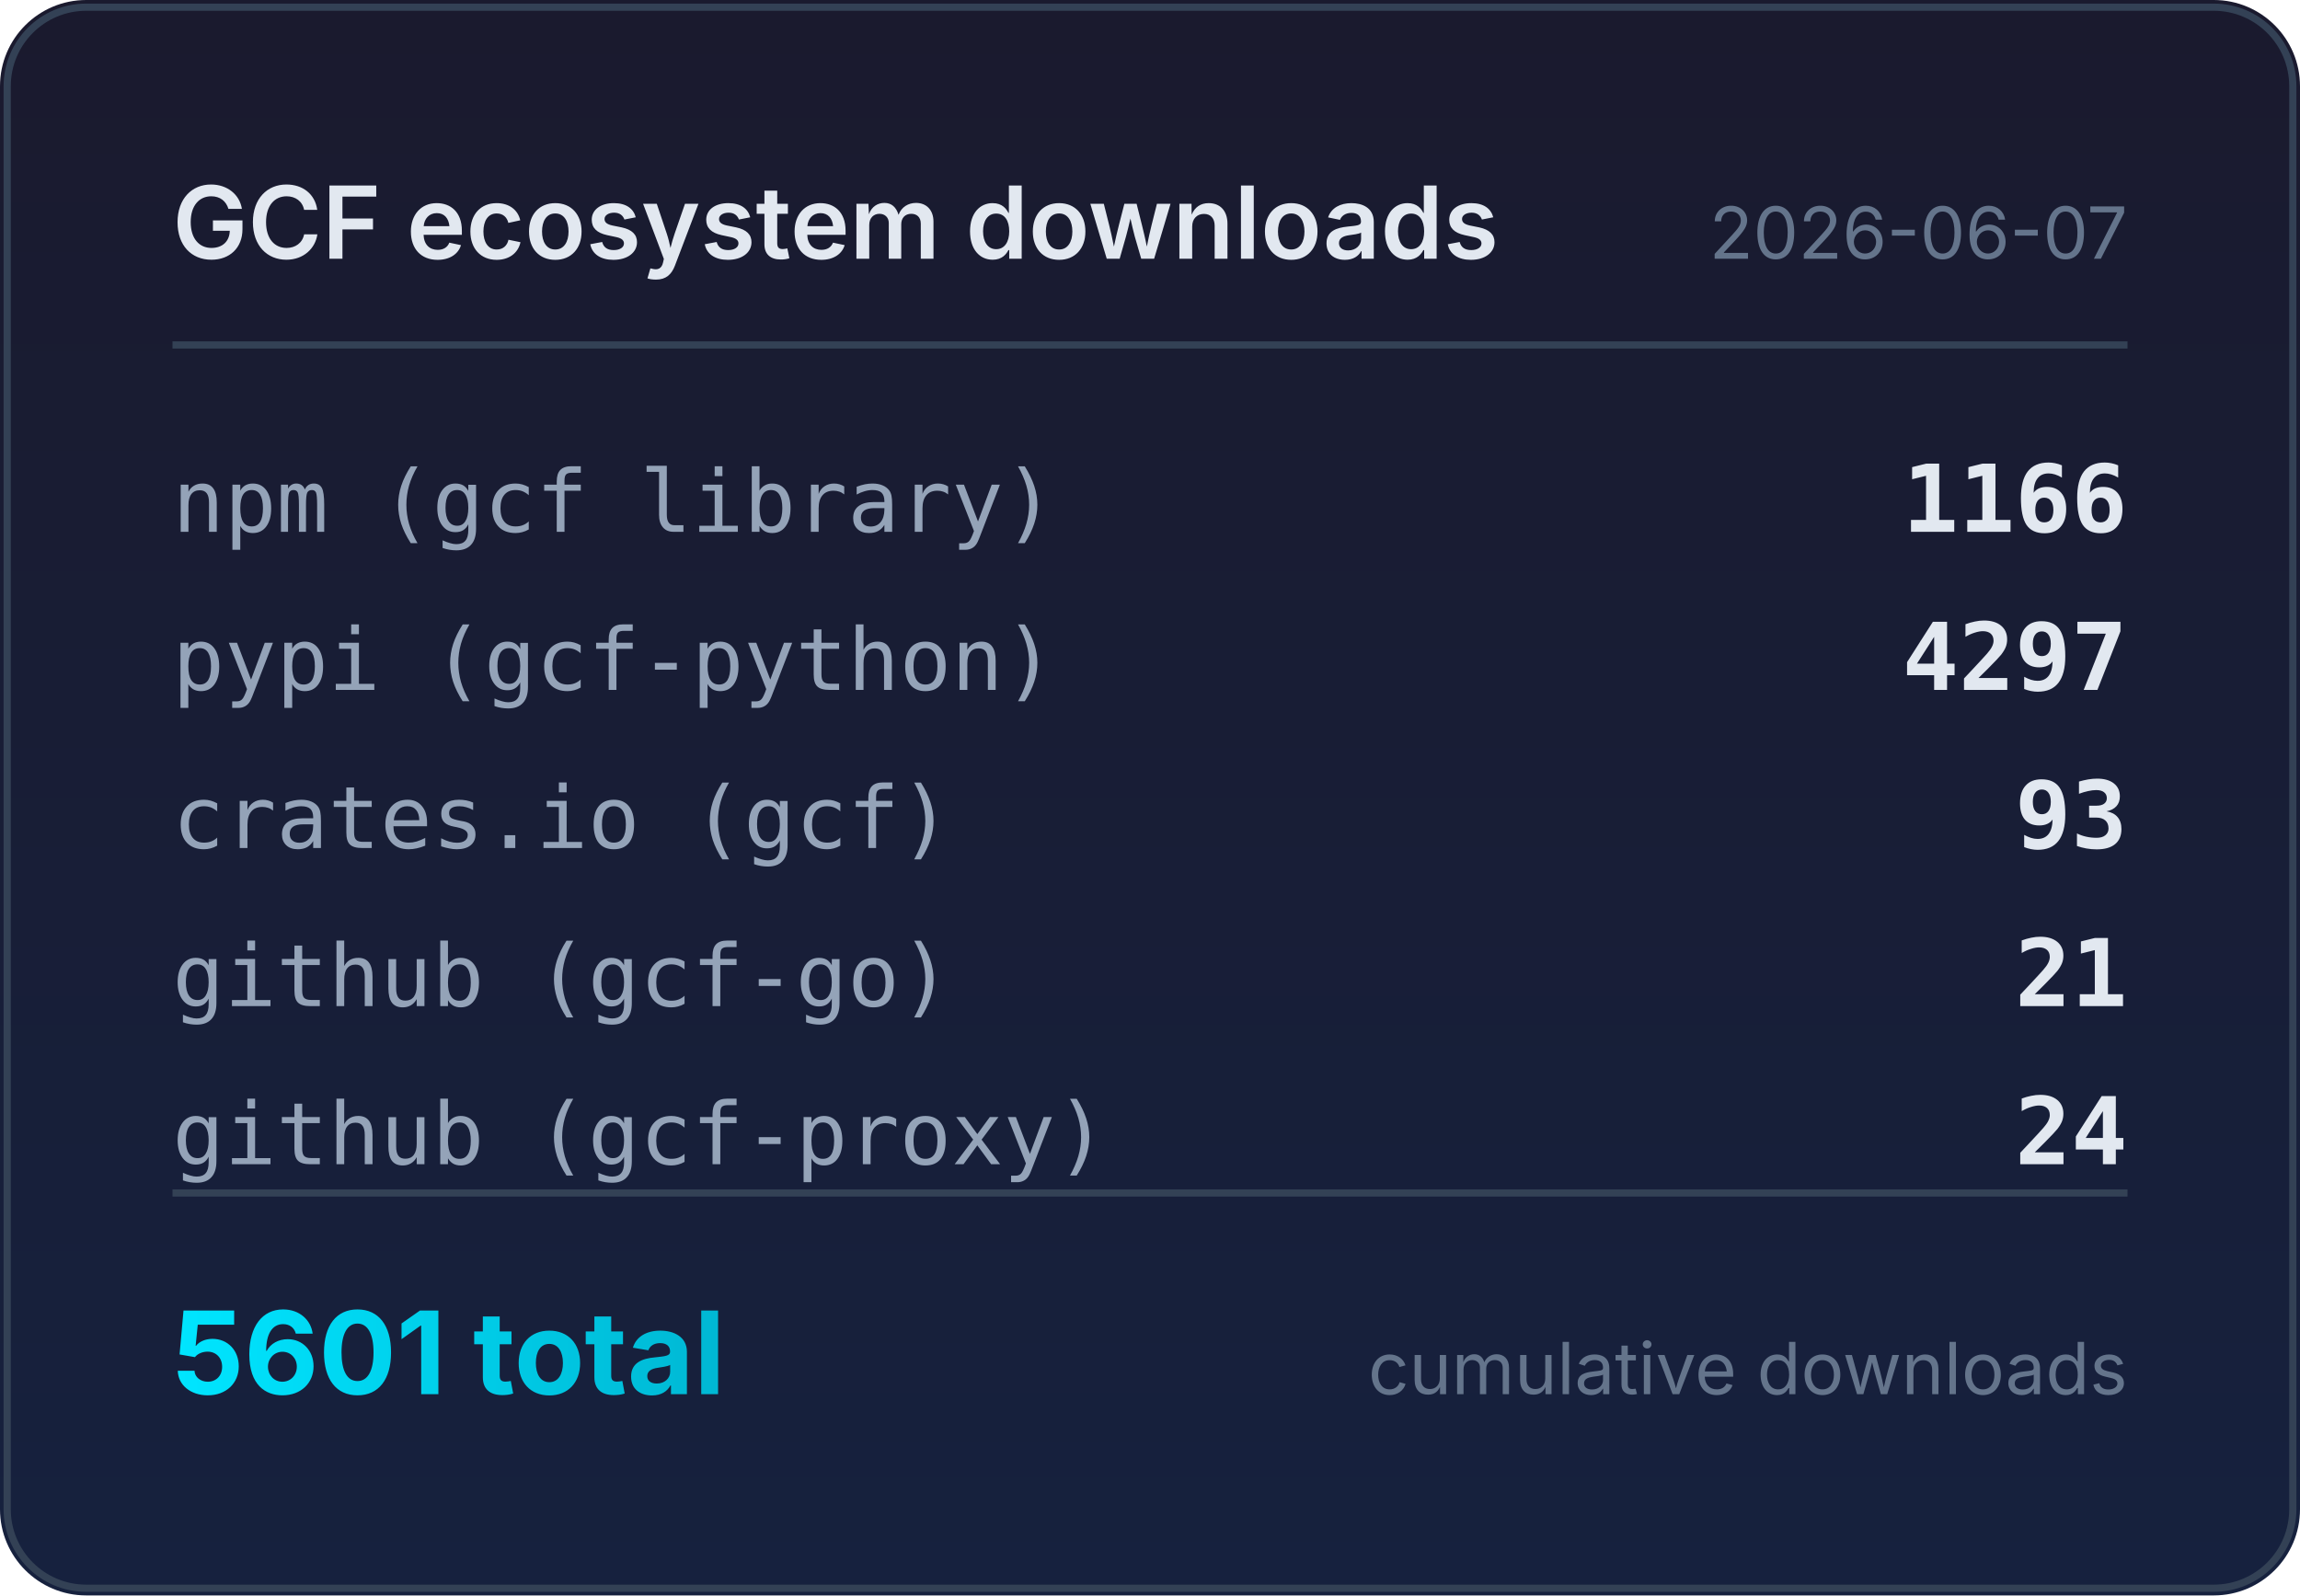
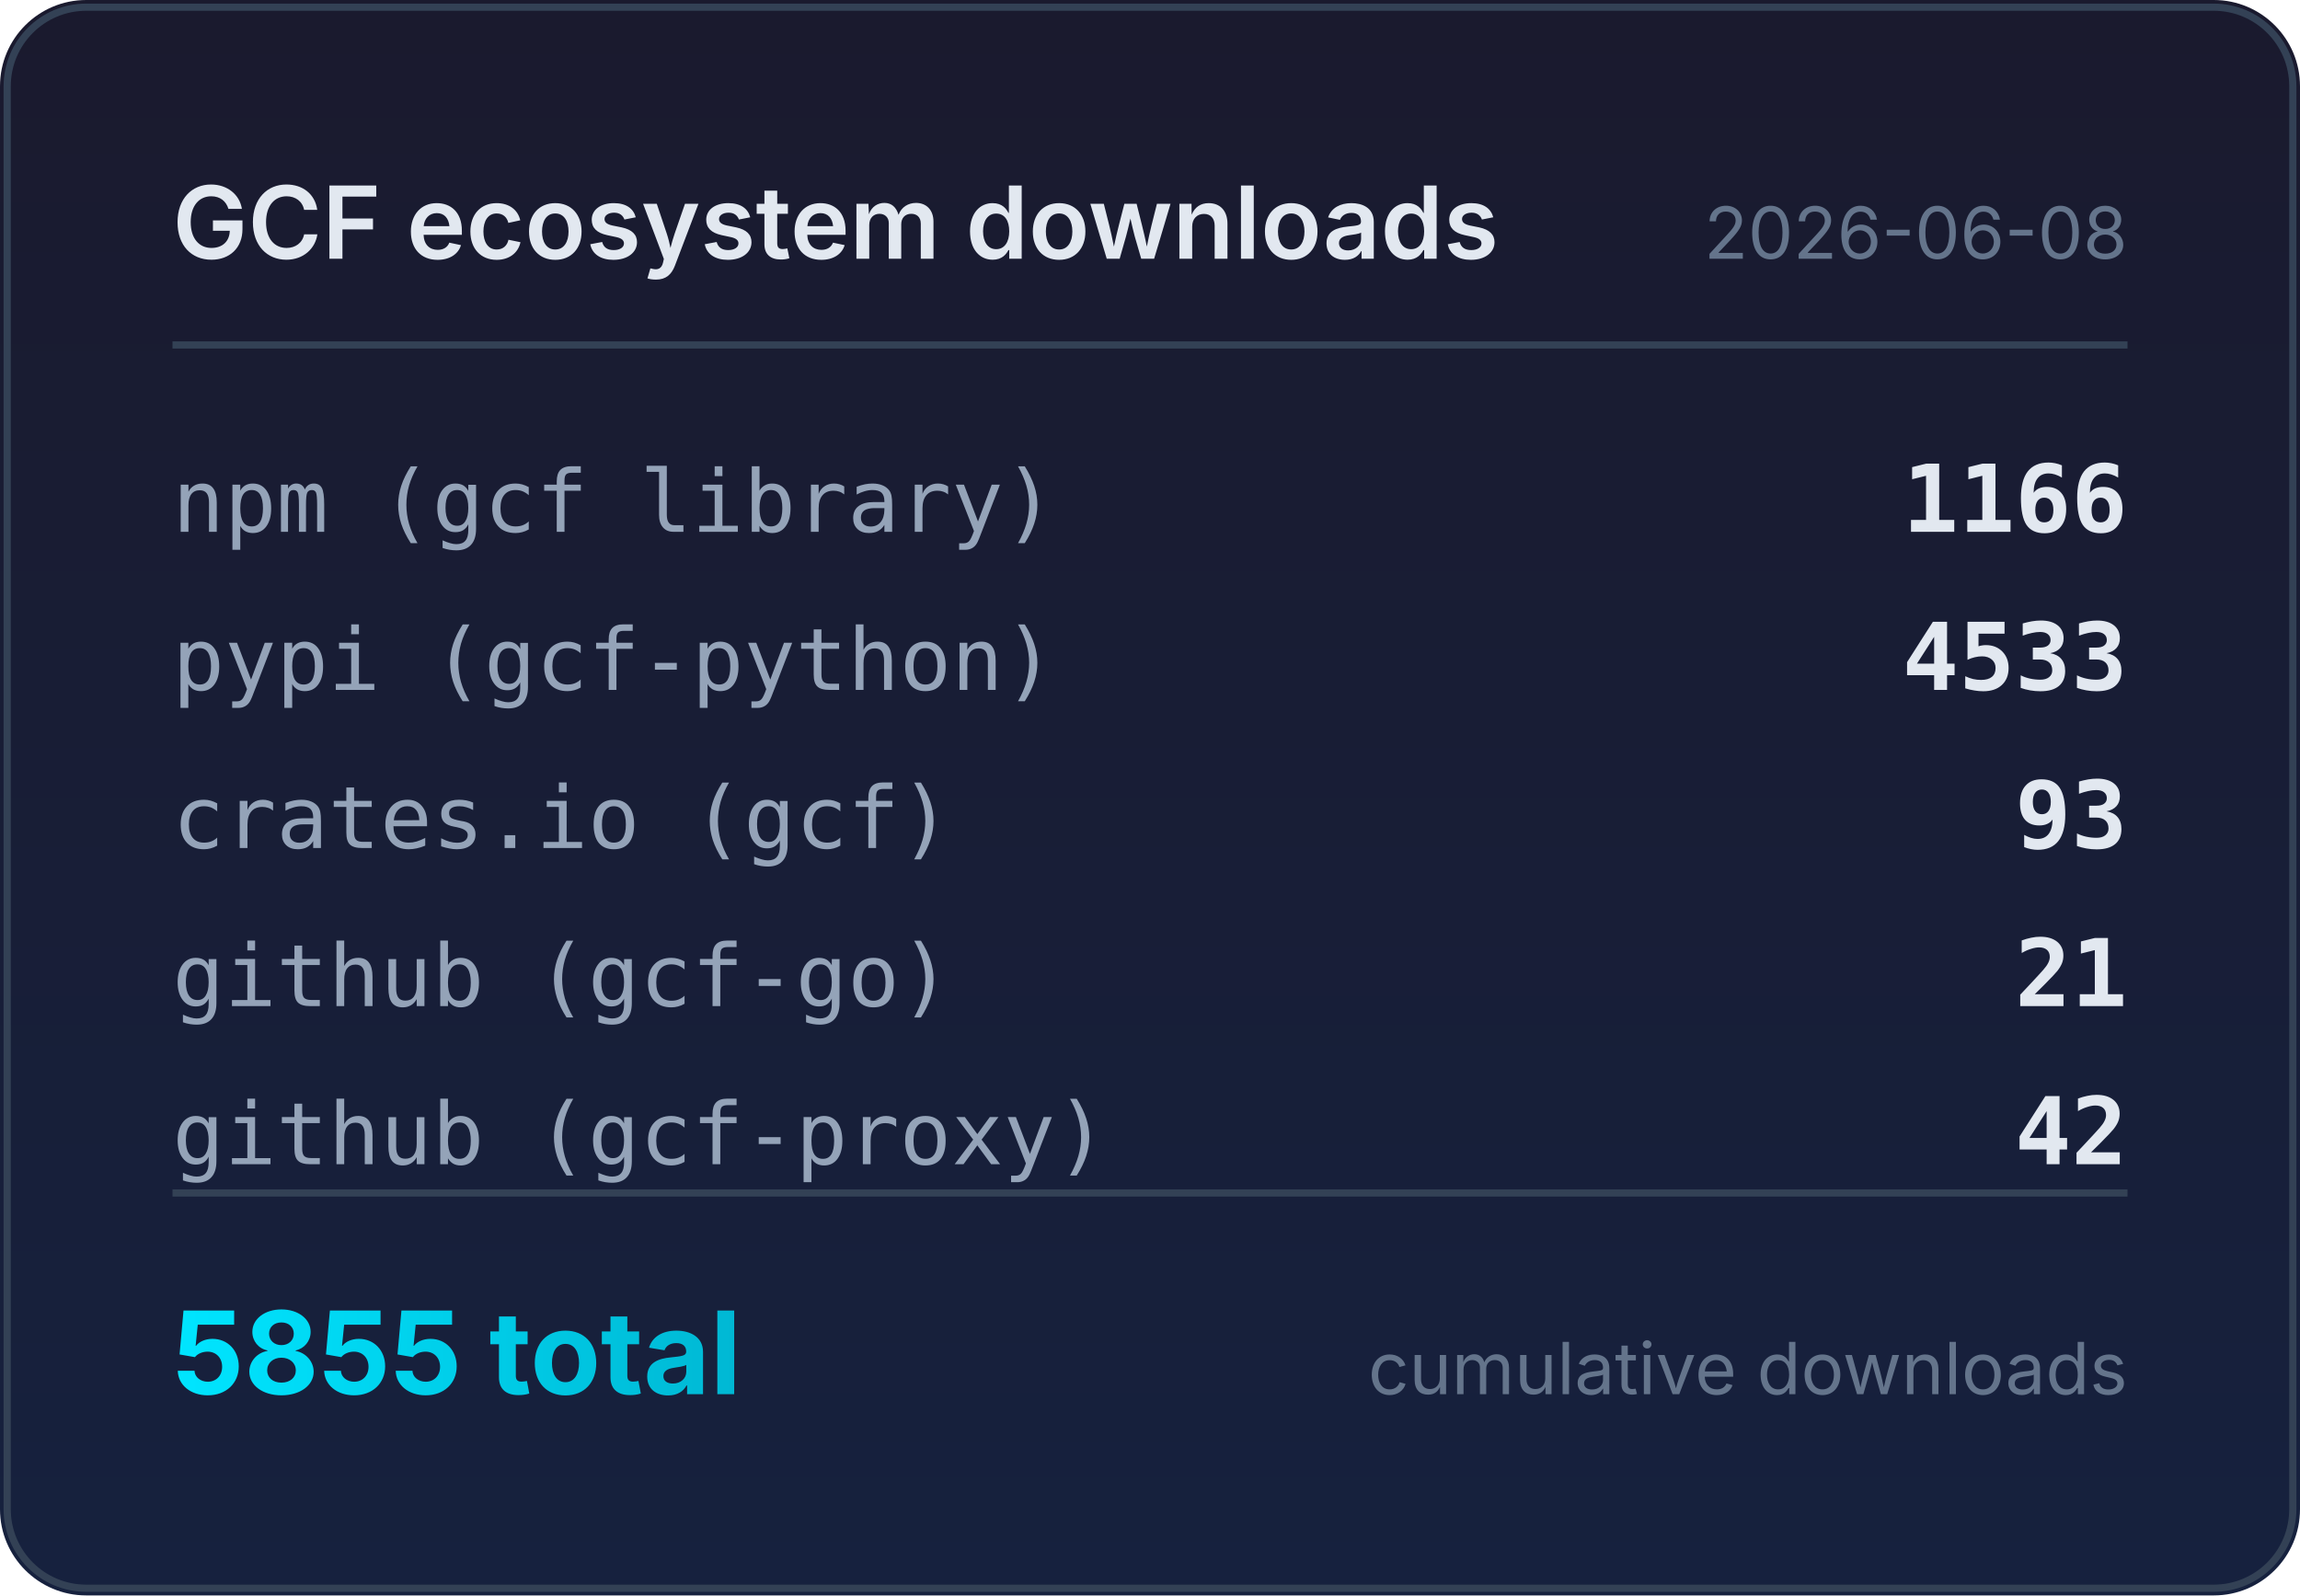
<svg xmlns="http://www.w3.org/2000/svg" width="320" height="222" viewBox="0 0 320 222">
  <defs>
    <linearGradient id="bg" x1="0" y1="0" x2="0" y2="1">
      <stop offset="0%" stop-color="#1a1a2e" />
      <stop offset="100%" stop-color="#16213e" />
    </linearGradient>
    <linearGradient id="accent" x1="0" y1="0" x2="1" y2="0">
      <stop offset="0%" stop-color="#00e5ff" />
      <stop offset="100%" stop-color="#00b8d4" />
    </linearGradient>
  </defs>
  <rect width="320" height="222" rx="12" fill="url(#bg)" />
  <rect x="1" y="1" width="318" height="220" rx="11" fill="none" stroke="#334155" stroke-width="1" />
  <text x="24" y="36" fill="#e2e8f0" font-family="system-ui,-apple-system,sans-serif" font-size="14" font-weight="600">GCF ecosystem downloads</text>
-   <text x="296" y="36" fill="#64748b" font-family="system-ui,-apple-system,sans-serif" font-size="10" text-anchor="end">2026-06-07</text>
+   <text x="296" y="36" fill="#64748b" font-family="system-ui,-apple-system,sans-serif" font-size="10" text-anchor="end">2026-06-08</text>
  <line x1="24" y1="48" x2="296" y2="48" stroke="#334155" stroke-width="1" />
  <text x="24" y="74" fill="#94a3b8" font-family="ui-monospace,monospace" font-size="12">npm (gcf library)</text>
  <text x="296" y="74" fill="#e2e8f0" font-family="ui-monospace,monospace" font-size="13" font-weight="600" text-anchor="end">1166</text>
  <text x="24" y="96" fill="#94a3b8" font-family="ui-monospace,monospace" font-size="12">pypi (gcf-python)</text>
-   <text x="296" y="96" fill="#e2e8f0" font-family="ui-monospace,monospace" font-size="13" font-weight="600" text-anchor="end">4297</text>
+   <text x="296" y="96" fill="#e2e8f0" font-family="ui-monospace,monospace" font-size="13" font-weight="600" text-anchor="end">4533</text>
  <text x="24" y="118" fill="#94a3b8" font-family="ui-monospace,monospace" font-size="12">crates.io (gcf)</text>
  <text x="296" y="118" fill="#e2e8f0" font-family="ui-monospace,monospace" font-size="13" font-weight="600" text-anchor="end">93</text>
  <text x="24" y="140" fill="#94a3b8" font-family="ui-monospace,monospace" font-size="12">github (gcf-go)</text>
  <text x="296" y="140" fill="#e2e8f0" font-family="ui-monospace,monospace" font-size="13" font-weight="600" text-anchor="end">21</text>
  <text x="24" y="162" fill="#94a3b8" font-family="ui-monospace,monospace" font-size="12">github (gcf-proxy)</text>
-   <text x="296" y="162" fill="#e2e8f0" font-family="ui-monospace,monospace" font-size="13" font-weight="600" text-anchor="end">24</text>
+   <text x="296" y="162" fill="#e2e8f0" font-family="ui-monospace,monospace" font-size="13" font-weight="600" text-anchor="end">42</text>
  <line x1="24" y1="166" x2="296" y2="166" stroke="#334155" stroke-width="1" />
-   <text x="24" y="194" fill="url(#accent)" font-family="system-ui,-apple-system,sans-serif" font-size="16" font-weight="700">5601 total</text>
+   <text x="24" y="194" fill="url(#accent)" font-family="system-ui,-apple-system,sans-serif" font-size="16" font-weight="700">5855 total</text>
  <text x="296" y="194" fill="#64748b" font-family="system-ui,-apple-system,sans-serif" font-size="10" text-anchor="end">cumulative downloads</text>
</svg>
